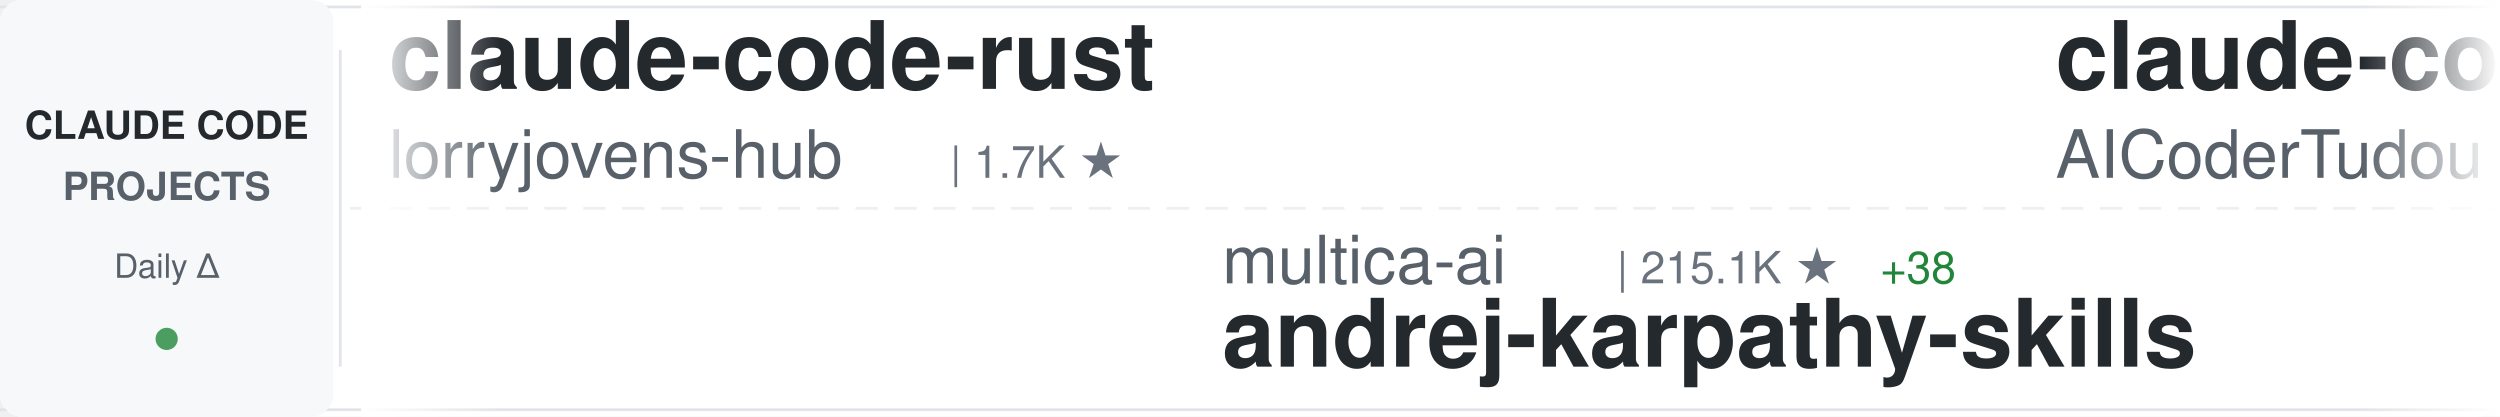
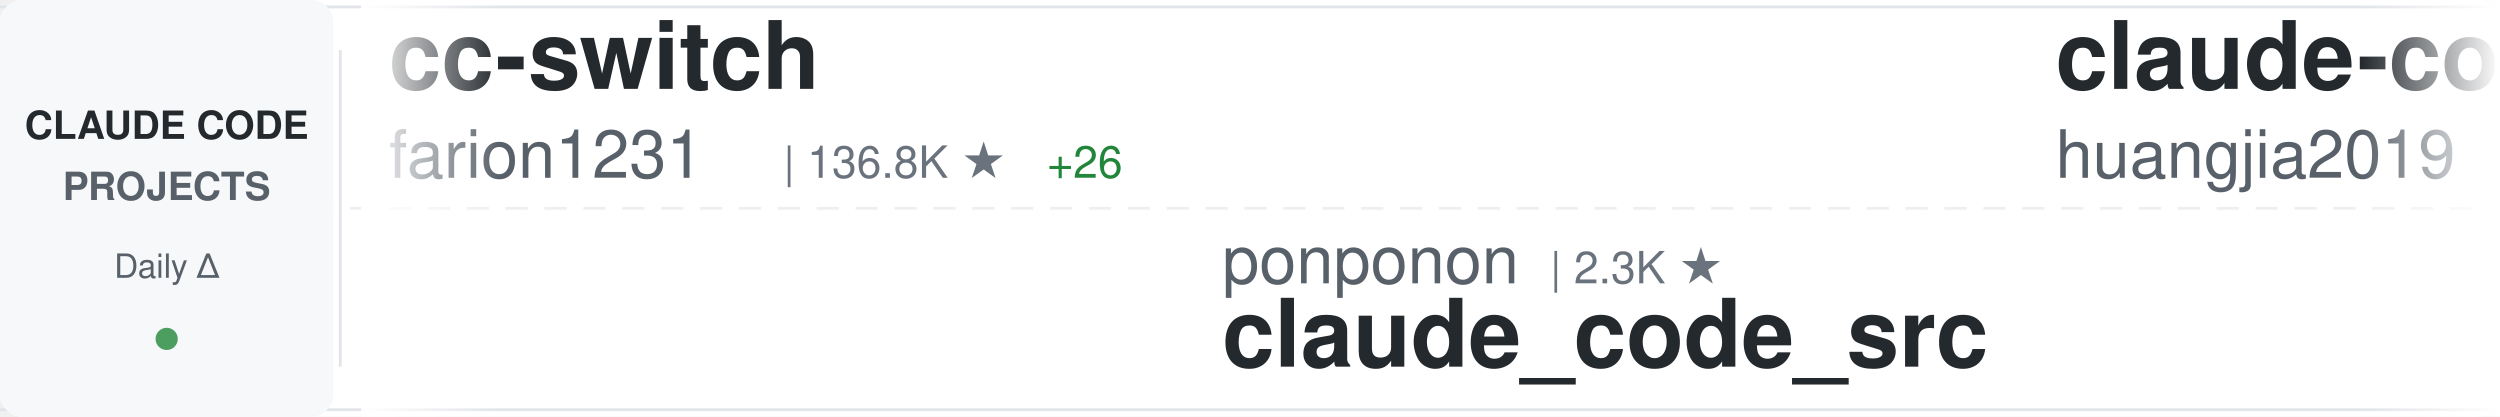
<svg xmlns="http://www.w3.org/2000/svg" width="900" height="150">
  <defs>
    <linearGradient id="awesomeLeftFade" x1="0%" y1="0%" x2="100%" y2="0%">
      <stop offset="0%" style="stop-color:#ffffff;stop-opacity:1" />
      <stop offset="100%" style="stop-color:#ffffff;stop-opacity:0" />
    </linearGradient>
    <linearGradient id="awesomeRightFade" x1="0%" y1="0%" x2="100%" y2="0%">
      <stop offset="0%" style="stop-color:#ffffff;stop-opacity:0" />
      <stop offset="100%" style="stop-color:#ffffff;stop-opacity:1" />
    </linearGradient>
  </defs>
  <rect width="900" height="150" fill="#ffffff" rx="8" />
  <rect x="0" y="2" width="900" height="1" fill="#e1e4e8" />
  <rect x="0" y="147" width="900" height="1" fill="#e1e4e8" />
  <line x1="0" y1="75" x2="900" y2="75" stroke="#e1e4e8" stroke-width="1" stroke-dasharray="8 6" opacity="0.6" />
  <rect x="0" y="0" width="120" height="150" fill="#f6f8fa" rx="8" />
  <text x="60" y="50" font-family="-apple-system, BlinkMacSystemFont, 'Segoe UI', Helvetica, Arial, sans-serif" font-size="14" font-weight="600" fill="#24292e" text-anchor="middle">CLAUDE CODE</text>
  <text x="60" y="72" font-family="-apple-system, BlinkMacSystemFont, 'Segoe UI', Helvetica, Arial, sans-serif" font-size="14" font-weight="600" fill="#586069" text-anchor="middle">PROJECTS</text>
  <text x="60" y="100" font-family="-apple-system, BlinkMacSystemFont, 'Segoe UI', Helvetica, Arial, sans-serif" font-size="12" font-weight="500" fill="#586069" text-anchor="middle">Daily Δ</text>
  <circle cx="60" cy="122" r="4" fill="#22863a" opacity="0.8" />
  <rect x="122" y="18" width="1" height="114" fill="#e1e4e8" />
  <clipPath id="awesomeTickerClip">
    <rect x="130" y="0" width="770" height="150" />
  </clipPath>
  <g clip-path="url(#awesomeTickerClip)">
    <g id="awesomeTickerItems">
      <animateTransform attributeName="transform" attributeType="XML" type="translate" from="0 0" to="-3000 0" dur="54s" repeatCount="indefinite" />
      <g transform="translate(0, 0)">
-         <text x="140" y="32" font-family="-apple-system, BlinkMacSystemFont, 'Segoe UI', Helvetica, Arial, sans-serif" font-size="34" font-weight="600" fill="#24292e">claude-code-rust</text>
-         <text x="140" y="64" font-family="-apple-system, BlinkMacSystemFont, 'Segoe UI', Helvetica, Arial, sans-serif" font-size="24" font-weight="400" fill="#586069">lorryjovens-hub</text>
-         <text x="342" y="64" font-family="-apple-system, BlinkMacSystemFont, 'Segoe UI', Helvetica, Arial, sans-serif" font-size="16" font-weight="500" fill="#6a737d">| 1.7K ★</text>
+         <text x="140" y="32" font-family="-apple-system, BlinkMacSystemFont, 'Segoe UI', Helvetica, Arial, sans-serif" font-size="34" font-weight="600" fill="#24292e">cc-switch</text>
+         <text x="140" y="64" font-family="-apple-system, BlinkMacSystemFont, 'Segoe UI', Helvetica, Arial, sans-serif" font-size="24" font-weight="400" fill="#586069">farion1231</text>
+         <text x="282" y="64" font-family="-apple-system, BlinkMacSystemFont, 'Segoe UI', Helvetica, Arial, sans-serif" font-size="16" font-weight="500" fill="#6a737d">| 136.8K ★</text>
+         <text x="377" y="64" font-family="-apple-system, BlinkMacSystemFont, 'Segoe UI', Helvetica, Arial, sans-serif" font-size="16" font-weight="500" fill="#22863a"> +26</text>
      </g>
      <g transform="translate(300, 0)">
-         <text x="140" y="102" font-family="-apple-system, BlinkMacSystemFont, 'Segoe UI', Helvetica, Arial, sans-serif" font-size="24" font-weight="400" fill="#586069">multica-ai</text>
-         <text x="282" y="102" font-family="-apple-system, BlinkMacSystemFont, 'Segoe UI', Helvetica, Arial, sans-serif" font-size="16" font-weight="500" fill="#6a737d">| 215.1K ★</text>
-         <text x="377" y="102" font-family="-apple-system, BlinkMacSystemFont, 'Segoe UI', Helvetica, Arial, sans-serif" font-size="16" font-weight="500" fill="#22863a"> +38</text>
-         <text x="140" y="132" font-family="-apple-system, BlinkMacSystemFont, 'Segoe UI', Helvetica, Arial, sans-serif" font-size="34" font-weight="600" fill="#24292e">andrej-karpathy-skills</text>
+         <text x="140" y="102" font-family="-apple-system, BlinkMacSystemFont, 'Segoe UI', Helvetica, Arial, sans-serif" font-size="24" font-weight="400" fill="#586069">ponponon</text>
+         <text x="258" y="102" font-family="-apple-system, BlinkMacSystemFont, 'Segoe UI', Helvetica, Arial, sans-serif" font-size="16" font-weight="500" fill="#6a737d">| 2.3K ★</text>
+         <text x="140" y="132" font-family="-apple-system, BlinkMacSystemFont, 'Segoe UI', Helvetica, Arial, sans-serif" font-size="34" font-weight="600" fill="#24292e">claude_code_src</text>
      </g>
      <g transform="translate(600, 0)">
-         <text x="140" y="32" font-family="-apple-system, BlinkMacSystemFont, 'Segoe UI', Helvetica, Arial, sans-serif" font-size="34" font-weight="600" fill="#24292e">claude-code-tudou</text>
-         <text x="140" y="64" font-family="-apple-system, BlinkMacSystemFont, 'Segoe UI', Helvetica, Arial, sans-serif" font-size="24" font-weight="400" fill="#586069">AICoderTudou</text>
-         <text x="306" y="64" font-family="-apple-system, BlinkMacSystemFont, 'Segoe UI', Helvetica, Arial, sans-serif" font-size="16" font-weight="500" fill="#6a737d">| 494 ★</text>
+         <text x="140" y="32" font-family="-apple-system, BlinkMacSystemFont, 'Segoe UI', Helvetica, Arial, sans-serif" font-size="34" font-weight="600" fill="#24292e">claude-code-engineering</text>
+         <text x="140" y="64" font-family="-apple-system, BlinkMacSystemFont, 'Segoe UI', Helvetica, Arial, sans-serif" font-size="24" font-weight="400" fill="#586069">huangjia2019</text>
+         <text x="306" y="64" font-family="-apple-system, BlinkMacSystemFont, 'Segoe UI', Helvetica, Arial, sans-serif" font-size="16" font-weight="500" fill="#6a737d">| 1.1K ★</text>
      </g>
      <g transform="translate(900, 0)">
-         <text x="140" y="102" font-family="-apple-system, BlinkMacSystemFont, 'Segoe UI', Helvetica, Arial, sans-serif" font-size="24" font-weight="400" fill="#586069">OneRedOak</text>
-         <text x="270" y="102" font-family="-apple-system, BlinkMacSystemFont, 'Segoe UI', Helvetica, Arial, sans-serif" font-size="16" font-weight="500" fill="#6a737d">| 3.9K ★</text>
-         <text x="140" y="132" font-family="-apple-system, BlinkMacSystemFont, 'Segoe UI', Helvetica, Arial, sans-serif" font-size="34" font-weight="600" fill="#24292e">claude-code-workflows</text>
+         <text x="140" y="102" font-family="-apple-system, BlinkMacSystemFont, 'Segoe UI', Helvetica, Arial, sans-serif" font-size="24" font-weight="400" fill="#586069">Piebald-AI</text>
+         <text x="282" y="102" font-family="-apple-system, BlinkMacSystemFont, 'Segoe UI', Helvetica, Arial, sans-serif" font-size="16" font-weight="500" fill="#6a737d">| 12.8K ★</text>
+         <text x="368" y="102" font-family="-apple-system, BlinkMacSystemFont, 'Segoe UI', Helvetica, Arial, sans-serif" font-size="16" font-weight="500" fill="#22863a"> +1</text>
+         <text x="140" y="132" font-family="-apple-system, BlinkMacSystemFont, 'Segoe UI', Helvetica, Arial, sans-serif" font-size="34" font-weight="600" fill="#24292e">claude-code-system-promp...</text>
      </g>
      <g transform="translate(1200, 0)">
-         <text x="140" y="32" font-family="-apple-system, BlinkMacSystemFont, 'Segoe UI', Helvetica, Arial, sans-serif" font-size="34" font-weight="600" fill="#24292e">awesome-claude-code</text>
-         <text x="140" y="64" font-family="-apple-system, BlinkMacSystemFont, 'Segoe UI', Helvetica, Arial, sans-serif" font-size="24" font-weight="400" fill="#586069">jqueryscript</text>
-         <text x="306" y="64" font-family="-apple-system, BlinkMacSystemFont, 'Segoe UI', Helvetica, Arial, sans-serif" font-size="16" font-weight="500" fill="#6a737d">| 517 ★</text>
+         <text x="140" y="32" font-family="-apple-system, BlinkMacSystemFont, 'Segoe UI', Helvetica, Arial, sans-serif" font-size="34" font-weight="600" fill="#24292e">arcads-claude-code</text>
+         <text x="140" y="64" font-family="-apple-system, BlinkMacSystemFont, 'Segoe UI', Helvetica, Arial, sans-serif" font-size="24" font-weight="400" fill="#586069">krusemediallc</text>
+         <text x="318" y="64" font-family="-apple-system, BlinkMacSystemFont, 'Segoe UI', Helvetica, Arial, sans-serif" font-size="16" font-weight="500" fill="#6a737d">| 1.5K ★</text>
+         <text x="395" y="64" font-family="-apple-system, BlinkMacSystemFont, 'Segoe UI', Helvetica, Arial, sans-serif" font-size="16" font-weight="500" fill="#22863a"> +2</text>
      </g>
      <g transform="translate(1500, 0)">
-         <text x="140" y="102" font-family="-apple-system, BlinkMacSystemFont, 'Segoe UI', Helvetica, Arial, sans-serif" font-size="24" font-weight="400" fill="#586069">sugyan</text>
-         <text x="234" y="102" font-family="-apple-system, BlinkMacSystemFont, 'Segoe UI', Helvetica, Arial, sans-serif" font-size="16" font-weight="500" fill="#6a737d">| 1.1K ★</text>
-         <text x="140" y="132" font-family="-apple-system, BlinkMacSystemFont, 'Segoe UI', Helvetica, Arial, sans-serif" font-size="34" font-weight="600" fill="#24292e">claude-code-webui</text>
+         <text x="140" y="102" font-family="-apple-system, BlinkMacSystemFont, 'Segoe UI', Helvetica, Arial, sans-serif" font-size="24" font-weight="400" fill="#586069">huangserva</text>
+         <text x="282" y="102" font-family="-apple-system, BlinkMacSystemFont, 'Segoe UI', Helvetica, Arial, sans-serif" font-size="16" font-weight="500" fill="#6a737d">| 631 ★</text>
+         <text x="140" y="132" font-family="-apple-system, BlinkMacSystemFont, 'Segoe UI', Helvetica, Arial, sans-serif" font-size="34" font-weight="600" fill="#24292e">claude-code-cli</text>
      </g>
      <g transform="translate(1800, 0)">
-         <text x="140" y="32" font-family="-apple-system, BlinkMacSystemFont, 'Segoe UI', Helvetica, Arial, sans-serif" font-size="34" font-weight="600" fill="#24292e">Open-ClaudeCode</text>
-         <text x="140" y="64" font-family="-apple-system, BlinkMacSystemFont, 'Segoe UI', Helvetica, Arial, sans-serif" font-size="24" font-weight="400" fill="#586069">LING71671</text>
-         <text x="270" y="64" font-family="-apple-system, BlinkMacSystemFont, 'Segoe UI', Helvetica, Arial, sans-serif" font-size="16" font-weight="500" fill="#6a737d">| 958 ★</text>
-         <text x="338" y="64" font-family="-apple-system, BlinkMacSystemFont, 'Segoe UI', Helvetica, Arial, sans-serif" font-size="16" font-weight="500" fill="#22863a"> +1</text>
+         <text x="140" y="32" font-family="-apple-system, BlinkMacSystemFont, 'Segoe UI', Helvetica, Arial, sans-serif" font-size="34" font-weight="600" fill="#24292e">claude-code-webui</text>
+         <text x="140" y="64" font-family="-apple-system, BlinkMacSystemFont, 'Segoe UI', Helvetica, Arial, sans-serif" font-size="24" font-weight="400" fill="#586069">sugyan</text>
+         <text x="234" y="64" font-family="-apple-system, BlinkMacSystemFont, 'Segoe UI', Helvetica, Arial, sans-serif" font-size="16" font-weight="500" fill="#6a737d">| 1.1K ★</text>
      </g>
      <g transform="translate(2100, 0)">
-         <text x="140" y="102" font-family="-apple-system, BlinkMacSystemFont, 'Segoe UI', Helvetica, Arial, sans-serif" font-size="24" font-weight="400" fill="#586069">huangjia2019</text>
-         <text x="306" y="102" font-family="-apple-system, BlinkMacSystemFont, 'Segoe UI', Helvetica, Arial, sans-serif" font-size="16" font-weight="500" fill="#6a737d">| 1.1K ★</text>
-         <text x="140" y="132" font-family="-apple-system, BlinkMacSystemFont, 'Segoe UI', Helvetica, Arial, sans-serif" font-size="34" font-weight="600" fill="#24292e">claude-code-engineering</text>
+         <text x="140" y="102" font-family="-apple-system, BlinkMacSystemFont, 'Segoe UI', Helvetica, Arial, sans-serif" font-size="24" font-weight="400" fill="#586069">Donchitos</text>
+         <text x="270" y="102" font-family="-apple-system, BlinkMacSystemFont, 'Segoe UI', Helvetica, Arial, sans-serif" font-size="16" font-weight="500" fill="#6a737d">| 25.4K ★</text>
+         <text x="356" y="102" font-family="-apple-system, BlinkMacSystemFont, 'Segoe UI', Helvetica, Arial, sans-serif" font-size="16" font-weight="500" fill="#22863a"> +4</text>
+         <text x="140" y="132" font-family="-apple-system, BlinkMacSystemFont, 'Segoe UI', Helvetica, Arial, sans-serif" font-size="34" font-weight="600" fill="#24292e">Claude-Code-Game-Studios</text>
      </g>
      <g transform="translate(2400, 0)">
-         <text x="140" y="32" font-family="-apple-system, BlinkMacSystemFont, 'Segoe UI', Helvetica, Arial, sans-serif" font-size="34" font-weight="600" fill="#24292e">free-claude-code</text>
-         <text x="140" y="64" font-family="-apple-system, BlinkMacSystemFont, 'Segoe UI', Helvetica, Arial, sans-serif" font-size="24" font-weight="400" fill="#586069">Alishahryar1</text>
-         <text x="306" y="64" font-family="-apple-system, BlinkMacSystemFont, 'Segoe UI', Helvetica, Arial, sans-serif" font-size="16" font-weight="500" fill="#6a737d">| 55.9K ★</text>
-         <text x="392" y="64" font-family="-apple-system, BlinkMacSystemFont, 'Segoe UI', Helvetica, Arial, sans-serif" font-size="16" font-weight="500" fill="#22863a"> +22</text>
+         <text x="140" y="32" font-family="-apple-system, BlinkMacSystemFont, 'Segoe UI', Helvetica, Arial, sans-serif" font-size="34" font-weight="600" fill="#24292e">claude_codex_bridge</text>
+         <text x="140" y="64" font-family="-apple-system, BlinkMacSystemFont, 'Segoe UI', Helvetica, Arial, sans-serif" font-size="24" font-weight="400" fill="#586069">SeemSeam</text>
+         <text x="258" y="64" font-family="-apple-system, BlinkMacSystemFont, 'Segoe UI', Helvetica, Arial, sans-serif" font-size="16" font-weight="500" fill="#6a737d">| 3.5K ★</text>
      </g>
      <g transform="translate(2700, 0)">
-         <text x="140" y="102" font-family="-apple-system, BlinkMacSystemFont, 'Segoe UI', Helvetica, Arial, sans-serif" font-size="24" font-weight="400" fill="#586069">anthropics</text>
-         <text x="282" y="102" font-family="-apple-system, BlinkMacSystemFont, 'Segoe UI', Helvetica, Arial, sans-serif" font-size="16" font-weight="500" fill="#6a737d">| 8.9K ★</text>
-         <text x="359" y="102" font-family="-apple-system, BlinkMacSystemFont, 'Segoe UI', Helvetica, Arial, sans-serif" font-size="16" font-weight="500" fill="#22863a"> +3</text>
-         <text x="140" y="132" font-family="-apple-system, BlinkMacSystemFont, 'Segoe UI', Helvetica, Arial, sans-serif" font-size="34" font-weight="600" fill="#24292e">claude-code-action</text>
+         <text x="140" y="102" font-family="-apple-system, BlinkMacSystemFont, 'Segoe UI', Helvetica, Arial, sans-serif" font-size="24" font-weight="400" fill="#586069">disler</text>
+         <text x="234" y="102" font-family="-apple-system, BlinkMacSystemFont, 'Segoe UI', Helvetica, Arial, sans-serif" font-size="16" font-weight="500" fill="#6a737d">| 1.7K ★</text>
+         <text x="140" y="132" font-family="-apple-system, BlinkMacSystemFont, 'Segoe UI', Helvetica, Arial, sans-serif" font-size="34" font-weight="600" fill="#24292e">pi-vs-claude-code</text>
      </g>
      <g transform="translate(3000, 0)">
-         <text x="140" y="32" font-family="-apple-system, BlinkMacSystemFont, 'Segoe UI', Helvetica, Arial, sans-serif" font-size="34" font-weight="600" fill="#24292e">claude-code-rust</text>
-         <text x="140" y="64" font-family="-apple-system, BlinkMacSystemFont, 'Segoe UI', Helvetica, Arial, sans-serif" font-size="24" font-weight="400" fill="#586069">lorryjovens-hub</text>
-         <text x="342" y="64" font-family="-apple-system, BlinkMacSystemFont, 'Segoe UI', Helvetica, Arial, sans-serif" font-size="16" font-weight="500" fill="#6a737d">| 1.7K ★</text>
+         <text x="140" y="32" font-family="-apple-system, BlinkMacSystemFont, 'Segoe UI', Helvetica, Arial, sans-serif" font-size="34" font-weight="600" fill="#24292e">cc-switch</text>
+         <text x="140" y="64" font-family="-apple-system, BlinkMacSystemFont, 'Segoe UI', Helvetica, Arial, sans-serif" font-size="24" font-weight="400" fill="#586069">farion1231</text>
+         <text x="282" y="64" font-family="-apple-system, BlinkMacSystemFont, 'Segoe UI', Helvetica, Arial, sans-serif" font-size="16" font-weight="500" fill="#6a737d">| 136.8K ★</text>
+         <text x="377" y="64" font-family="-apple-system, BlinkMacSystemFont, 'Segoe UI', Helvetica, Arial, sans-serif" font-size="16" font-weight="500" fill="#22863a"> +26</text>
      </g>
      <g transform="translate(3300, 0)">
-         <text x="140" y="102" font-family="-apple-system, BlinkMacSystemFont, 'Segoe UI', Helvetica, Arial, sans-serif" font-size="24" font-weight="400" fill="#586069">multica-ai</text>
-         <text x="282" y="102" font-family="-apple-system, BlinkMacSystemFont, 'Segoe UI', Helvetica, Arial, sans-serif" font-size="16" font-weight="500" fill="#6a737d">| 215.1K ★</text>
-         <text x="377" y="102" font-family="-apple-system, BlinkMacSystemFont, 'Segoe UI', Helvetica, Arial, sans-serif" font-size="16" font-weight="500" fill="#22863a"> +38</text>
-         <text x="140" y="132" font-family="-apple-system, BlinkMacSystemFont, 'Segoe UI', Helvetica, Arial, sans-serif" font-size="34" font-weight="600" fill="#24292e">andrej-karpathy-skills</text>
+         <text x="140" y="102" font-family="-apple-system, BlinkMacSystemFont, 'Segoe UI', Helvetica, Arial, sans-serif" font-size="24" font-weight="400" fill="#586069">ponponon</text>
+         <text x="258" y="102" font-family="-apple-system, BlinkMacSystemFont, 'Segoe UI', Helvetica, Arial, sans-serif" font-size="16" font-weight="500" fill="#6a737d">| 2.3K ★</text>
+         <text x="140" y="132" font-family="-apple-system, BlinkMacSystemFont, 'Segoe UI', Helvetica, Arial, sans-serif" font-size="34" font-weight="600" fill="#24292e">claude_code_src</text>
      </g>
      <g transform="translate(3600, 0)">
-         <text x="140" y="32" font-family="-apple-system, BlinkMacSystemFont, 'Segoe UI', Helvetica, Arial, sans-serif" font-size="34" font-weight="600" fill="#24292e">claude-code-tudou</text>
-         <text x="140" y="64" font-family="-apple-system, BlinkMacSystemFont, 'Segoe UI', Helvetica, Arial, sans-serif" font-size="24" font-weight="400" fill="#586069">AICoderTudou</text>
-         <text x="306" y="64" font-family="-apple-system, BlinkMacSystemFont, 'Segoe UI', Helvetica, Arial, sans-serif" font-size="16" font-weight="500" fill="#6a737d">| 494 ★</text>
+         <text x="140" y="32" font-family="-apple-system, BlinkMacSystemFont, 'Segoe UI', Helvetica, Arial, sans-serif" font-size="34" font-weight="600" fill="#24292e">claude-code-engineering</text>
+         <text x="140" y="64" font-family="-apple-system, BlinkMacSystemFont, 'Segoe UI', Helvetica, Arial, sans-serif" font-size="24" font-weight="400" fill="#586069">huangjia2019</text>
+         <text x="306" y="64" font-family="-apple-system, BlinkMacSystemFont, 'Segoe UI', Helvetica, Arial, sans-serif" font-size="16" font-weight="500" fill="#6a737d">| 1.1K ★</text>
      </g>
      <g transform="translate(3900, 0)">
-         <text x="140" y="102" font-family="-apple-system, BlinkMacSystemFont, 'Segoe UI', Helvetica, Arial, sans-serif" font-size="24" font-weight="400" fill="#586069">OneRedOak</text>
-         <text x="270" y="102" font-family="-apple-system, BlinkMacSystemFont, 'Segoe UI', Helvetica, Arial, sans-serif" font-size="16" font-weight="500" fill="#6a737d">| 3.9K ★</text>
-         <text x="140" y="132" font-family="-apple-system, BlinkMacSystemFont, 'Segoe UI', Helvetica, Arial, sans-serif" font-size="34" font-weight="600" fill="#24292e">claude-code-workflows</text>
+         <text x="140" y="102" font-family="-apple-system, BlinkMacSystemFont, 'Segoe UI', Helvetica, Arial, sans-serif" font-size="24" font-weight="400" fill="#586069">Piebald-AI</text>
+         <text x="282" y="102" font-family="-apple-system, BlinkMacSystemFont, 'Segoe UI', Helvetica, Arial, sans-serif" font-size="16" font-weight="500" fill="#6a737d">| 12.8K ★</text>
+         <text x="368" y="102" font-family="-apple-system, BlinkMacSystemFont, 'Segoe UI', Helvetica, Arial, sans-serif" font-size="16" font-weight="500" fill="#22863a"> +1</text>
+         <text x="140" y="132" font-family="-apple-system, BlinkMacSystemFont, 'Segoe UI', Helvetica, Arial, sans-serif" font-size="34" font-weight="600" fill="#24292e">claude-code-system-promp...</text>
      </g>
    </g>
  </g>
  <rect x="130" y="0" width="50" height="150" fill="url(#awesomeLeftFade)" />
  <rect x="850" y="0" width="50" height="150" fill="url(#awesomeRightFade)" />
</svg>
